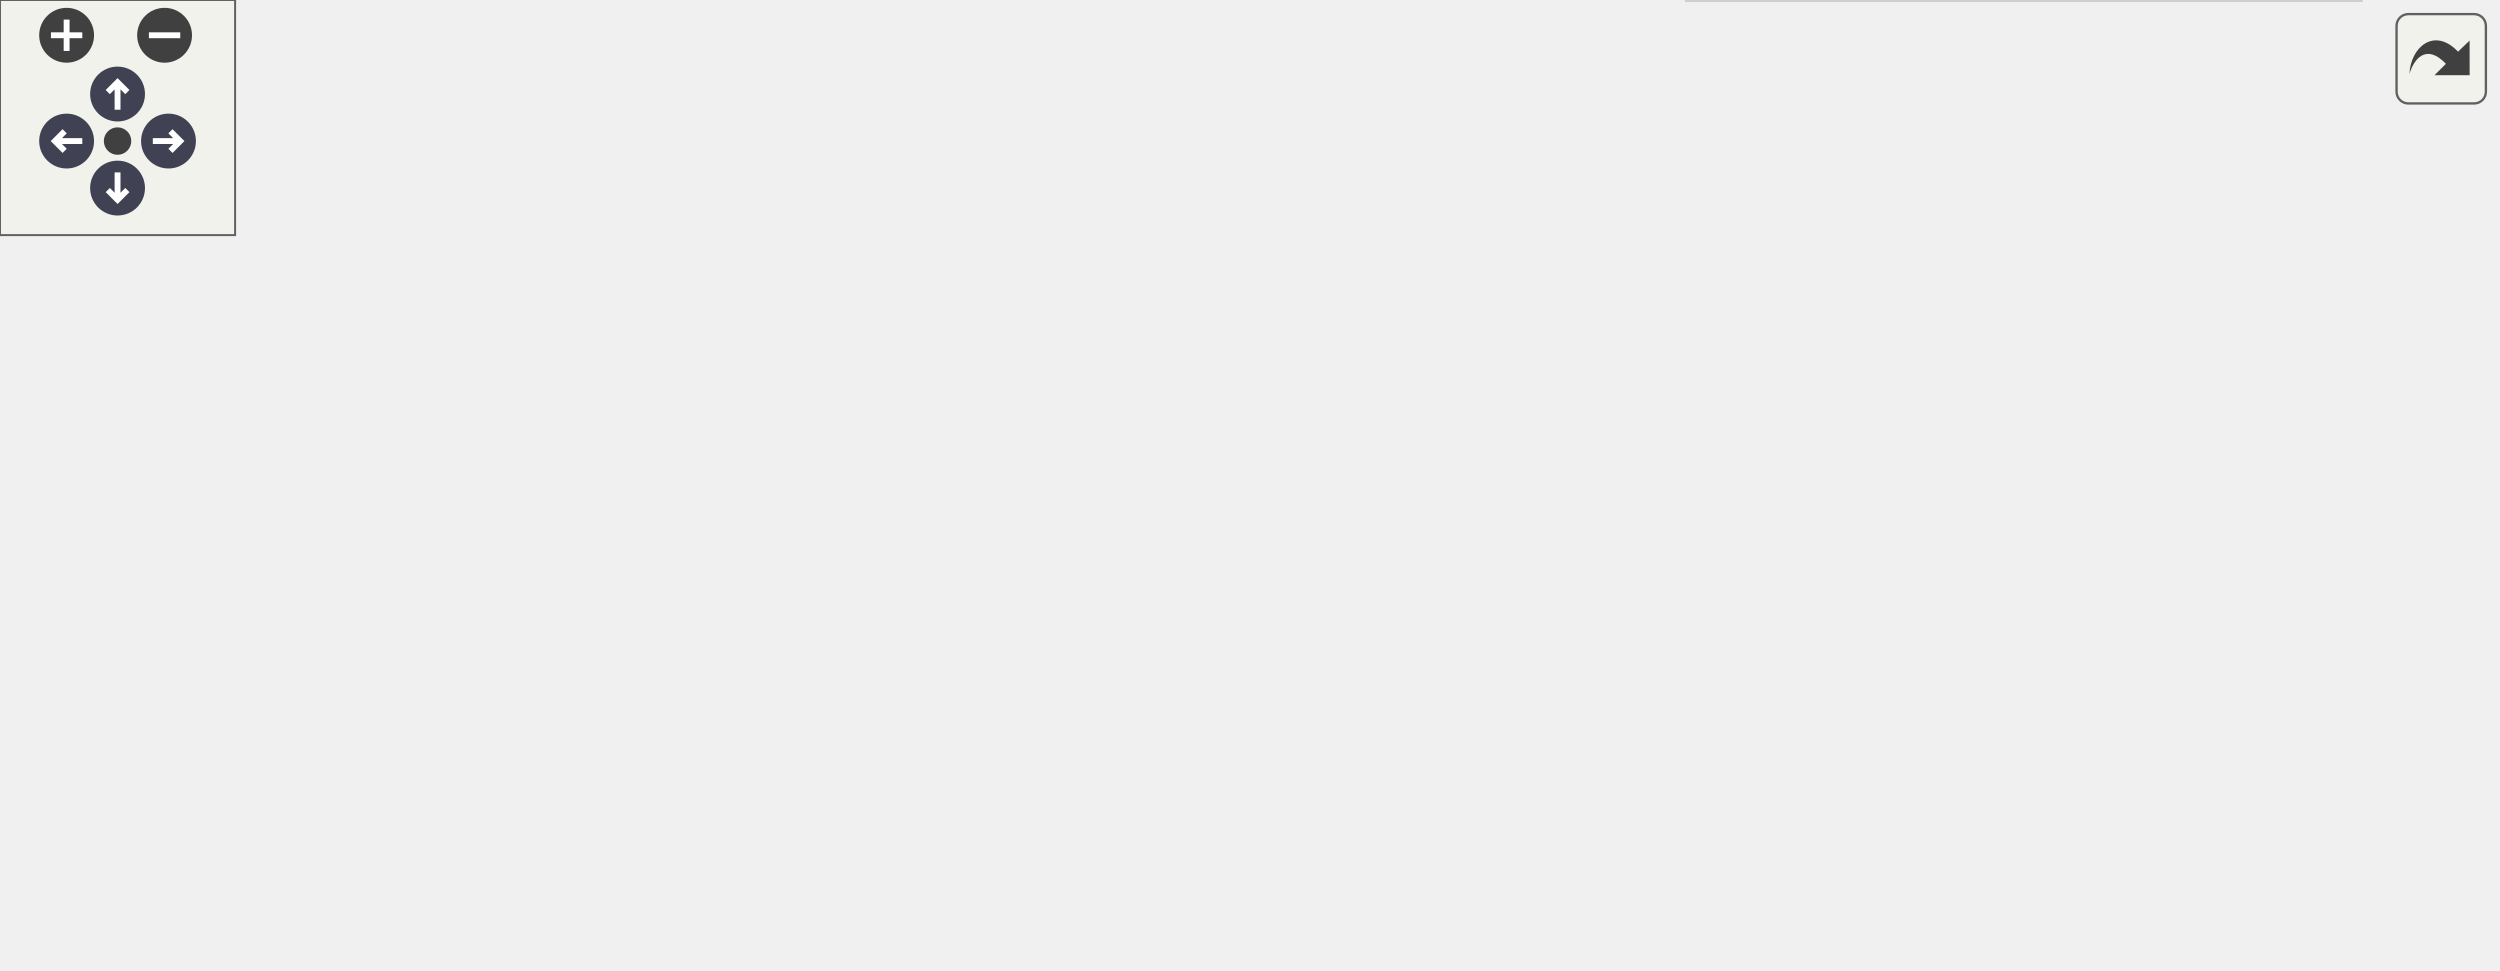
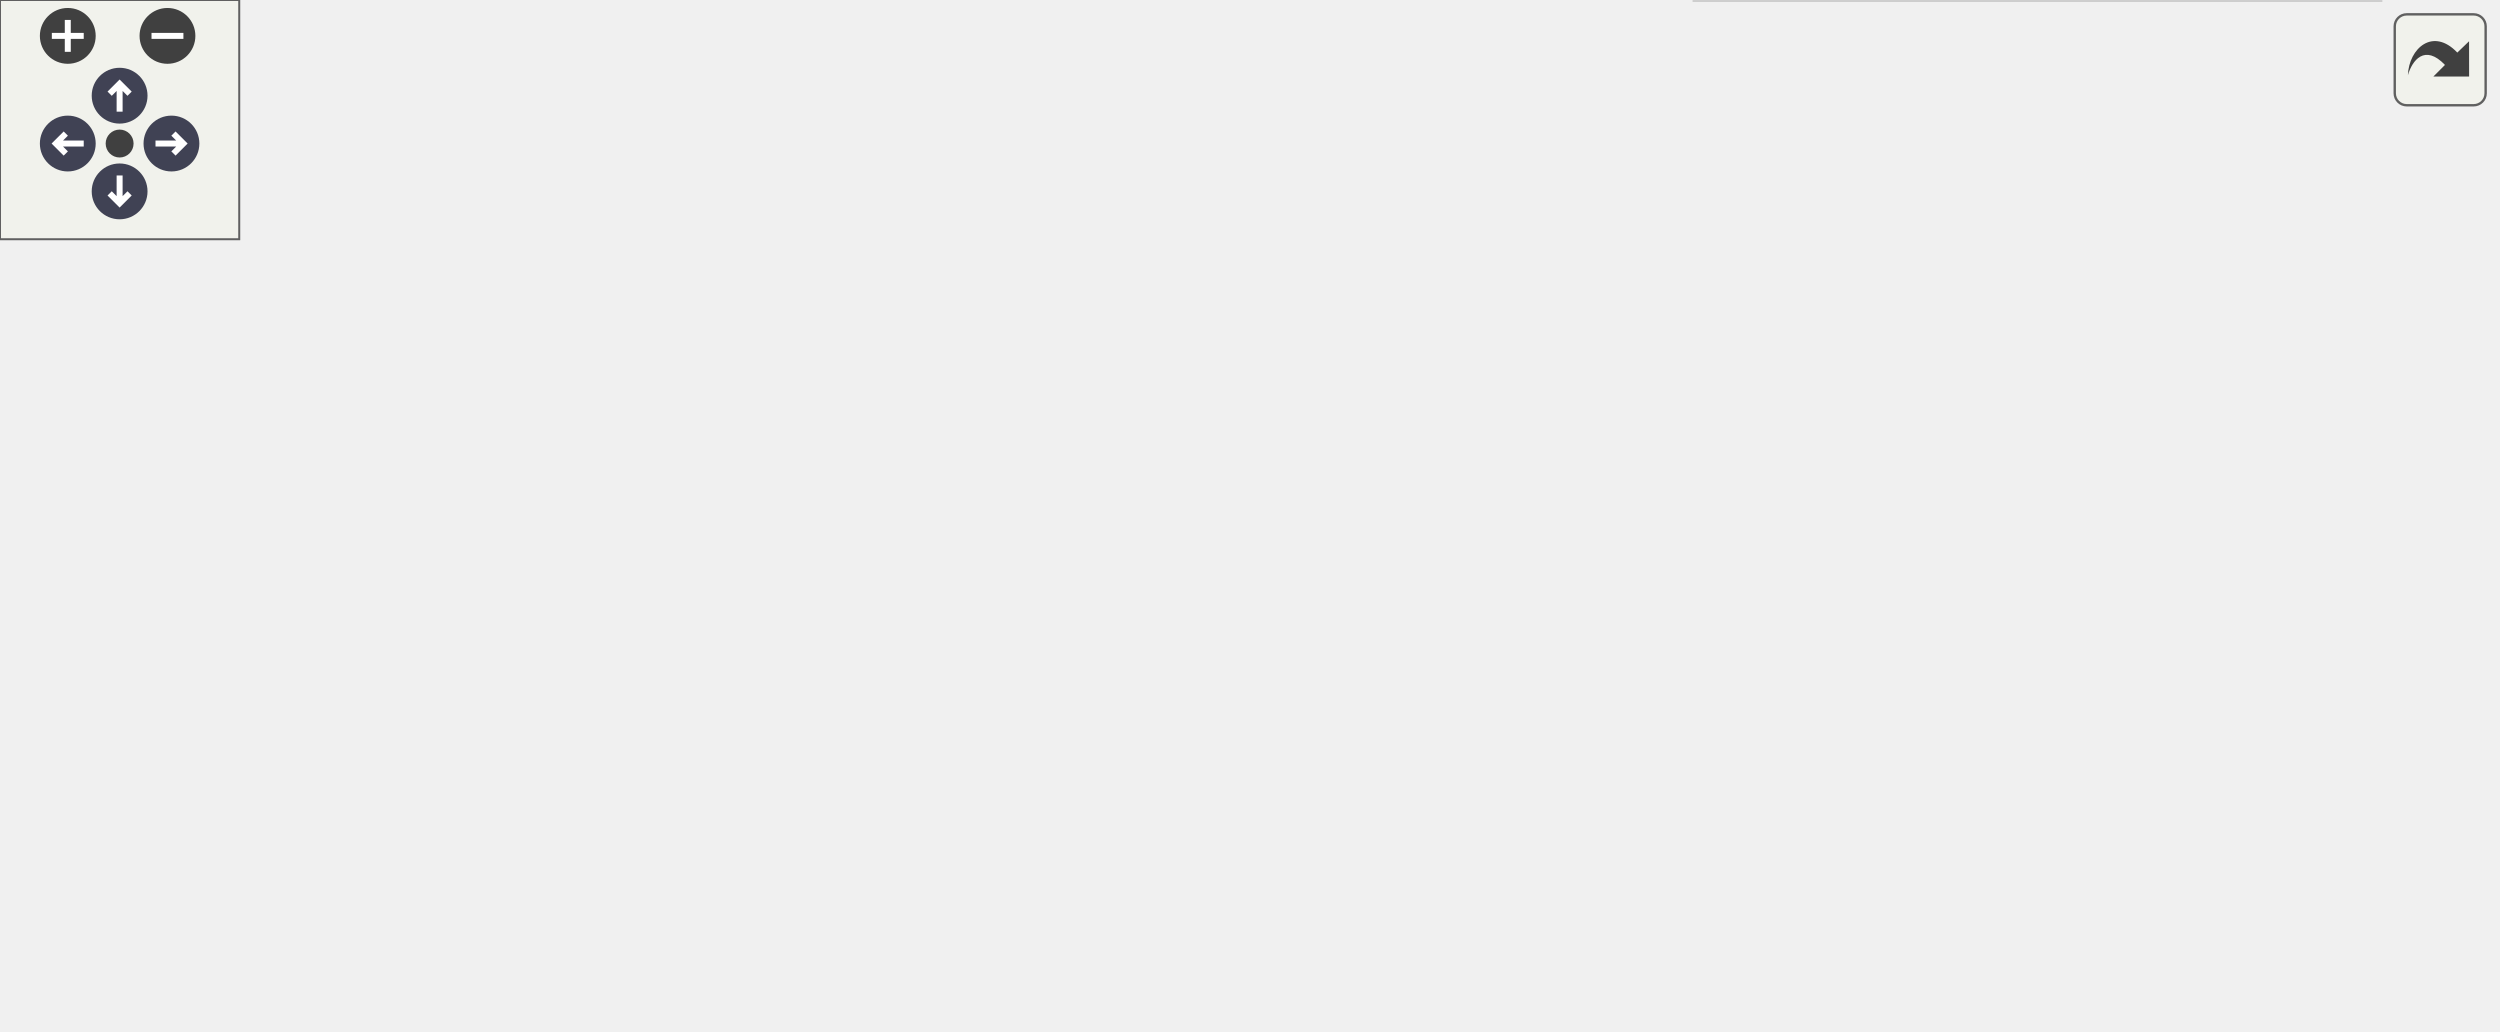
<svg xmlns="http://www.w3.org/2000/svg" xmlns:xlink="http://www.w3.org/1999/xlink" id="main" version="1.1" xml:space="preserve">
  <style type="text/css">
.node, .edge {opacity: 0.7;}
.node.selected, .edge.selected {opacity: 1;}
.edge:hover path { stroke: red; }
.edge:hover polygon { stroke: red; fill: red; }
</style>
  <defs>
    <circle id="rim" cx="0" cy="0" r="7" />
    <circle id="rim2" cx="0" cy="0" r="3.5" />
    <g id="zoomPlus">
      <use xlink:href="#rim" fill="#404040">
        <set attributeName="fill" to="#808080" begin="zoomplus.mouseover" end="zoomplus.mouseout" />
      </use>
      <path d="M-4,0h8M0,-4v8" fill="none" stroke="white" stroke-width="1.5" pointer-events="none" />
    </g>
    <g id="zoomMin">
      <use xlink:href="#rim" fill="#404040">
        <set attributeName="fill" to="#808080" begin="zoomminus.mouseover" end="zoomminus.mouseout" />
      </use>
      <path d="M-4,0h8" fill="none" stroke="white" stroke-width="1.5" pointer-events="none" />
    </g>
    <g id="arrowUp" transform="translate(30 24)">
      <use xlink:href="#rim" />
      <path pointer-events="none" fill="none" stroke="white" stroke-width="1.5" d="M0,-3.0v7 M-2.5,-0.5L0,-3.0L2.5,-0.5" />
    </g>
    <g id="arrowRight" transform="rotate(90) translate(36 -43)">
      <use xlink:href="#rim" />
      <path pointer-events="none" fill="none" stroke="white" stroke-width="1.5" d="M0,-3.0v7 M-2.5,-0.5L0,-3.0L2.5,-0.5" />
    </g>
    <g id="arrowDown" transform="rotate(180) translate(-30 -48)">
      <use xlink:href="#rim" />
      <path pointer-events="none" fill="none" stroke="white" stroke-width="1.5" d="M0,-3.0v7 M-2.5,-0.5L0,-3.0L2.5,-0.5" />
    </g>
    <g id="arrowLeft" transform="rotate(270) translate(-36 17)">
      <use xlink:href="#rim" />
      <path pointer-events="none" fill="none" stroke="white" stroke-width="1.5" d="M0,-3.0v7 M-2.5,-0.5L0,-3.0L2.5,-0.5" />
    </g>
    <g id="resetDef">
      <use xlink:href="#rim2" fill="#404040">
        <set attributeName="fill" to="#808080" begin="reset.mouseover" end="reset.mouseout" />
      </use>
    </g>
  </defs>
  <svg id="graph" class="graph">
    <g id="viewport">
      <g id="Node000001" class="node">
        <g id="a_Node000001">
          <a xlink:title=" ">
-             <polygon fill="#999999" stroke="#666666" points="200,-92.5 0,-92.5 0,-73.5 200,-73.5 200,-92.5" />
-             <text text-anchor="middle" x="100" y="-80.5" font-family="Helvetica,sans-Serif" font-size="10.00">Acts::IsReadOnlyTrackContainer&lt; T &gt;</text>
+             <polygon fill="#999999" stroke="#666666" points="200,-99.5 0,-99.5 0,-80.5 200,-80.5 200,-99.5" />
+             <text text-anchor="middle" x="100" y="-87.5" font-family="Helvetica,sans-Serif" font-size="10.00">Acts::IsReadOnlyTrackContainer&lt; T &gt;</text>
          </a>
        </g>
      </g>
      <g id="Node000002" class="node">
        <g id="a_Node000002">
-           <a xlink:href="struct_acts_1_1_is_read_only_track_container_3_01_acts_plugins_1_1_const_podio_track_container_01_4.html" target="_top" xlink:title=" ">
-             <polygon fill="white" stroke="#bfbfbf" points="631,-177 402,-177 402,-147 631,-147 631,-177" />
-             <text text-anchor="start" x="410" y="-165" font-family="Helvetica,sans-Serif" font-size="10.00">Acts::IsReadOnlyTrackContainer</text>
-             <text text-anchor="middle" x="516.5" y="-154" font-family="Helvetica,sans-Serif" font-size="10.00">&lt; ActsPlugins::ConstPodioTrackContainer &gt;</text>
+           <a xlink:href="struct_acts_1_1_is_read_only_track_container_3_01_acts_plugins_1_1_const_podio_track_container_3_01holder__t_01_4_01_4.html" target="_top" xlink:title=" ">
+             <polygon fill="white" stroke="#bfbfbf" points="620,-196.5 402,-196.5 402,-155.5 620,-155.5 620,-196.5" />
+             <text text-anchor="start" x="410" y="-184.5" font-family="Helvetica,sans-Serif" font-size="10.00">Acts::IsReadOnlyTrackContainer</text>
+             <text text-anchor="start" x="410" y="-173.5" font-family="Helvetica,sans-Serif" font-size="10.00">&lt; ActsPlugins::ConstPodioTrackContainer</text>
+             <text text-anchor="middle" x="511" y="-162.5" font-family="Helvetica,sans-Serif" font-size="10.00">&lt; holder_t &gt; &gt;</text>
          </a>
        </g>
      </g>
      <g id="edge1_Node000001_Node000002" class="edge">
        <g id="a_edge1_Node000001_Node000002">
          <a xlink:title=" ">
-             <path fill="none" stroke="orange" stroke-dasharray="5,2" d="M125.75,-97.53C148.8,-110.29 184.54,-128.17 218,-137 277.51,-152.71 345.83,-159.23 401.97,-161.7" />
-             <polygon fill="orange" stroke="orange" points="127.41,-94.45 116.98,-92.58 123.97,-100.54 127.41,-94.45" />
+             <path fill="none" stroke="orange" stroke-dasharray="5,2" d="M126.2,-104.54C149.3,-117.16 184.84,-134.8 218,-144 277.58,-160.54 346.23,-168.59 401.99,-172.48" />
+             <polygon fill="orange" stroke="orange" points="127.84,-101.45 117.4,-99.65 124.44,-107.57 127.84,-101.45" />
          </a>
        </g>
-         <text text-anchor="start" x="234" y="-180" font-family="Helvetica,sans-Serif" font-size="10.00" fill="grey">&lt; ActsPlugins::ConstPodio</text>
-         <text text-anchor="start" x="234" y="-165" font-family="Helvetica,sans-Serif" font-size="10.00" fill="grey">  TrackContainer &gt;</text>
+         <text text-anchor="start" x="222" y="-191" font-family="Helvetica,sans-Serif" font-size="10.00" fill="grey">&lt; ActsPlugins::ConstPodio</text>
+         <text text-anchor="start" x="222" y="-176" font-family="Helvetica,sans-Serif" font-size="10.00" fill="grey">  TrackContainer&lt; holder_t &gt; &gt;</text>
      </g>
      <g id="Node000003" class="node">
        <g id="a_Node000003">
-           <a xlink:href="struct_acts_1_1_is_read_only_track_container_3_01_acts_plugins_1_1_mutable_podio_track_container_01_4.html" target="_top" xlink:title=" ">
-             <polygon fill="white" stroke="#bfbfbf" points="637,-126 396,-126 396,-96 637,-96 637,-126" />
-             <text text-anchor="start" x="404" y="-114" font-family="Helvetica,sans-Serif" font-size="10.00">Acts::IsReadOnlyTrackContainer</text>
-             <text text-anchor="middle" x="516.5" y="-103" font-family="Helvetica,sans-Serif" font-size="10.00">&lt; ActsPlugins::MutablePodioTrackContainer &gt;</text>
+           <a xlink:href="struct_acts_1_1_is_read_only_track_container_3_01_acts_plugins_1_1_mutable_podio_track_container_3_01holder__t_01_4_01_4.html" target="_top" xlink:title=" ">
+             <polygon fill="white" stroke="#bfbfbf" points="626,-137.5 396,-137.5 396,-96.5 626,-96.5 626,-137.5" />
+             <text text-anchor="start" x="404" y="-125.5" font-family="Helvetica,sans-Serif" font-size="10.00">Acts::IsReadOnlyTrackContainer</text>
+             <text text-anchor="start" x="404" y="-114.5" font-family="Helvetica,sans-Serif" font-size="10.00">&lt; ActsPlugins::MutablePodioTrackContainer</text>
+             <text text-anchor="middle" x="511" y="-103.5" font-family="Helvetica,sans-Serif" font-size="10.00">&lt; holder_t &gt; &gt;</text>
          </a>
        </g>
      </g>
      <g id="edge2_Node000001_Node000003" class="edge">
        <g id="a_edge2_Node000001_Node000003">
          <a xlink:title=" ">
-             <path fill="none" stroke="orange" stroke-dasharray="5,2" d="M210.16,-90.37C267.26,-94.23 337.27,-98.96 395.85,-102.92" />
-             <polygon fill="orange" stroke="orange" points="210.23,-86.87 200.02,-89.69 209.76,-93.86 210.23,-86.87" />
+             <path fill="none" stroke="orange" stroke-dasharray="5,2" d="M210.2,-97.21C267.6,-101 337.89,-105.64 395.99,-109.47" />
+             <polygon fill="orange" stroke="orange" points="210.22,-93.7 200.01,-96.54 209.76,-100.69 210.22,-93.7" />
          </a>
        </g>
-         <text text-anchor="start" x="228" y="-122" font-family="Helvetica,sans-Serif" font-size="10.00" fill="grey">&lt; ActsPlugins::MutablePodio</text>
-         <text text-anchor="start" x="228" y="-107" font-family="Helvetica,sans-Serif" font-size="10.00" fill="grey">  TrackContainer &gt;</text>
+         <text text-anchor="start" x="222" y="-129" font-family="Helvetica,sans-Serif" font-size="10.00" fill="grey">&lt; ActsPlugins::MutablePodio</text>
+         <text text-anchor="start" x="222" y="-114" font-family="Helvetica,sans-Serif" font-size="10.00" fill="grey">  TrackContainer&lt; holder_t &gt; &gt;</text>
      </g>
      <g id="Node000004" class="node">
        <g id="a_Node000004">
          <a xlink:href="struct_acts_1_1_is_read_only_track_container_3_01_const_vector_track_container_01_4.html" target="_top" xlink:title=" ">
-             <polygon fill="white" stroke="#bfbfbf" points="602.5,-78 430.5,-78 430.5,-48 602.5,-48 602.5,-78" />
-             <text text-anchor="start" x="438.5" y="-66" font-family="Helvetica,sans-Serif" font-size="10.00">Acts::IsReadOnlyTrackContainer</text>
-             <text text-anchor="middle" x="516.5" y="-55" font-family="Helvetica,sans-Serif" font-size="10.00">&lt; ConstVectorTrackContainer &gt;</text>
+             <polygon fill="white" stroke="#bfbfbf" points="597,-78 425,-78 425,-48 597,-48 597,-78" />
+             <text text-anchor="start" x="433" y="-66" font-family="Helvetica,sans-Serif" font-size="10.00">Acts::IsReadOnlyTrackContainer</text>
+             <text text-anchor="middle" x="511" y="-55" font-family="Helvetica,sans-Serif" font-size="10.00">&lt; ConstVectorTrackContainer &gt;</text>
          </a>
        </g>
      </g>
      <g id="edge3_Node000001_Node000004" class="edge">
        <g id="a_edge3_Node000001_Node000004">
          <a xlink:title=" ">
-             <path fill="none" stroke="orange" stroke-dasharray="5,2" d="M175.4,-72.21C189.52,-70.51 204.19,-69 218,-68 289.49,-62.83 370.88,-61.8 430.43,-61.93" />
-             <polygon fill="orange" stroke="orange" points="174.73,-68.76 165.24,-73.46 175.59,-75.71 174.73,-68.76" />
+             <path fill="none" stroke="orange" stroke-dasharray="5,2" d="M183.43,-79.36C195.03,-78.09 206.8,-76.92 218,-76 287.54,-70.3 366.62,-66.97 424.93,-65.11" />
+             <polygon fill="orange" stroke="orange" points="182.86,-75.9 173.31,-80.49 183.64,-82.85 182.86,-75.9" />
          </a>
        </g>
-         <text text-anchor="start" x="221" y="-73.5" font-family="Helvetica,sans-Serif" font-size="10.00" fill="grey">&lt; ConstVectorTrackContainer &gt;</text>
+         <text text-anchor="start" x="221" y="-81.5" font-family="Helvetica,sans-Serif" font-size="10.00" fill="grey">&lt; ConstVectorTrackContainer &gt;</text>
      </g>
      <g id="Node000005" class="node">
        <g id="a_Node000005">
          <a xlink:href="struct_acts_1_1_is_read_only_track_container_3_01_vector_track_container_01_4.html" target="_top" xlink:title=" ">
-             <polygon fill="white" stroke="#bfbfbf" points="602.5,-30 430.5,-30 430.5,0 602.5,0 602.5,-30" />
-             <text text-anchor="start" x="438.5" y="-18" font-family="Helvetica,sans-Serif" font-size="10.00">Acts::IsReadOnlyTrackContainer</text>
-             <text text-anchor="middle" x="516.5" y="-7" font-family="Helvetica,sans-Serif" font-size="10.00">&lt; VectorTrackContainer &gt;</text>
+             <polygon fill="white" stroke="#bfbfbf" points="597,-30 425,-30 425,0 597,0 597,-30" />
+             <text text-anchor="start" x="433" y="-18" font-family="Helvetica,sans-Serif" font-size="10.00">Acts::IsReadOnlyTrackContainer</text>
+             <text text-anchor="middle" x="511" y="-7" font-family="Helvetica,sans-Serif" font-size="10.00">&lt; VectorTrackContainer &gt;</text>
          </a>
        </g>
      </g>
      <g id="edge4_Node000001_Node000005" class="edge">
        <g id="a_edge4_Node000001_Node000005">
          <a xlink:title=" ">
-             <path fill="none" stroke="orange" stroke-dasharray="5,2" d="M131.83,-69.46C155.05,-59.88 187.93,-47.59 218,-41 288.52,-25.53 370.34,-19.2 430.31,-16.64" />
-             <polygon fill="orange" stroke="orange" points="130.36,-66.28 122.5,-73.38 133.07,-72.74 130.36,-66.28" />
+             <path fill="none" stroke="orange" stroke-dasharray="5,2" d="M130.48,-76.15C153.73,-65.85 187.26,-52.35 218,-45 286.52,-28.61 366.19,-21.17 424.99,-17.8" />
+             <polygon fill="orange" stroke="orange" points="128.86,-73.04 121.19,-80.34 131.74,-79.42 128.86,-73.04" />
          </a>
        </g>
-         <text text-anchor="start" x="235" y="-46.5" font-family="Helvetica,sans-Serif" font-size="10.00" fill="grey">&lt; VectorTrackContainer &gt;</text>
+         <text text-anchor="start" x="235" y="-50.5" font-family="Helvetica,sans-Serif" font-size="10.00" fill="grey">&lt; VectorTrackContainer &gt;</text>
      </g>
    </g>
  </svg>
  <g id="navigator" transform="translate(0 0)" fill="#404254">
    <rect fill="#f2f5e9" fill-opacity="0.5" stroke="#606060" stroke-width=".5" x="0" y="0" width="60" height="60" />
    <use id="zoomplus" xlink:href="#zoomPlus" x="17" y="9" />
    <use id="zoomminus" xlink:href="#zoomMin" x="42" y="9" />
    <use id="reset" xlink:href="#resetDef" x="30" y="36" />
    <use id="arrowup" xlink:href="#arrowUp" x="0" y="0" />
    <use id="arrowright" xlink:href="#arrowRight" x="0" y="0" />
    <use id="arrowdown" xlink:href="#arrowDown" x="0" y="0" />
    <use id="arrowleft" xlink:href="#arrowLeft" x="0" y="0" />
  </g>
  <svg viewBox="0 0 15 15" width="100%" height="30px" preserveAspectRatio="xMaxYMin meet">
    <g id="arrow_out" transform="scale(0.3 0.3)">
      <a xlink:href="struct_acts_1_1_is_read_only_track_container__inherit__graph_org.svg" target="_base">
        <rect id="button" ry="5" rx="5" y="6" x="6" height="38" width="38" fill="#f2f5e9" fill-opacity="0.5" stroke="#606060" stroke-width="1.0" />
        <path id="arrow" d="M 11.5,31.437 C 11.94,20.098 22.043,11.323 32.159,21.979 L 37.069,17.246 C 37.069,17.246 37.088,32 37.088,32 L 22.16,31.978 C 22.16,31.978 26.998,27.14 26.998,27.14 C 18.529,18.264 13.292,25.23 11.5,31.437 z" style="fill:#404040;" />
      </a>
    </g>
  </svg>
  <style type="text/css">

[data-mouse-over-selected='false'] { opacity: 0.7; }
[data-mouse-over-selected='true']  { opacity: 1.0; }

</style>
</svg>
